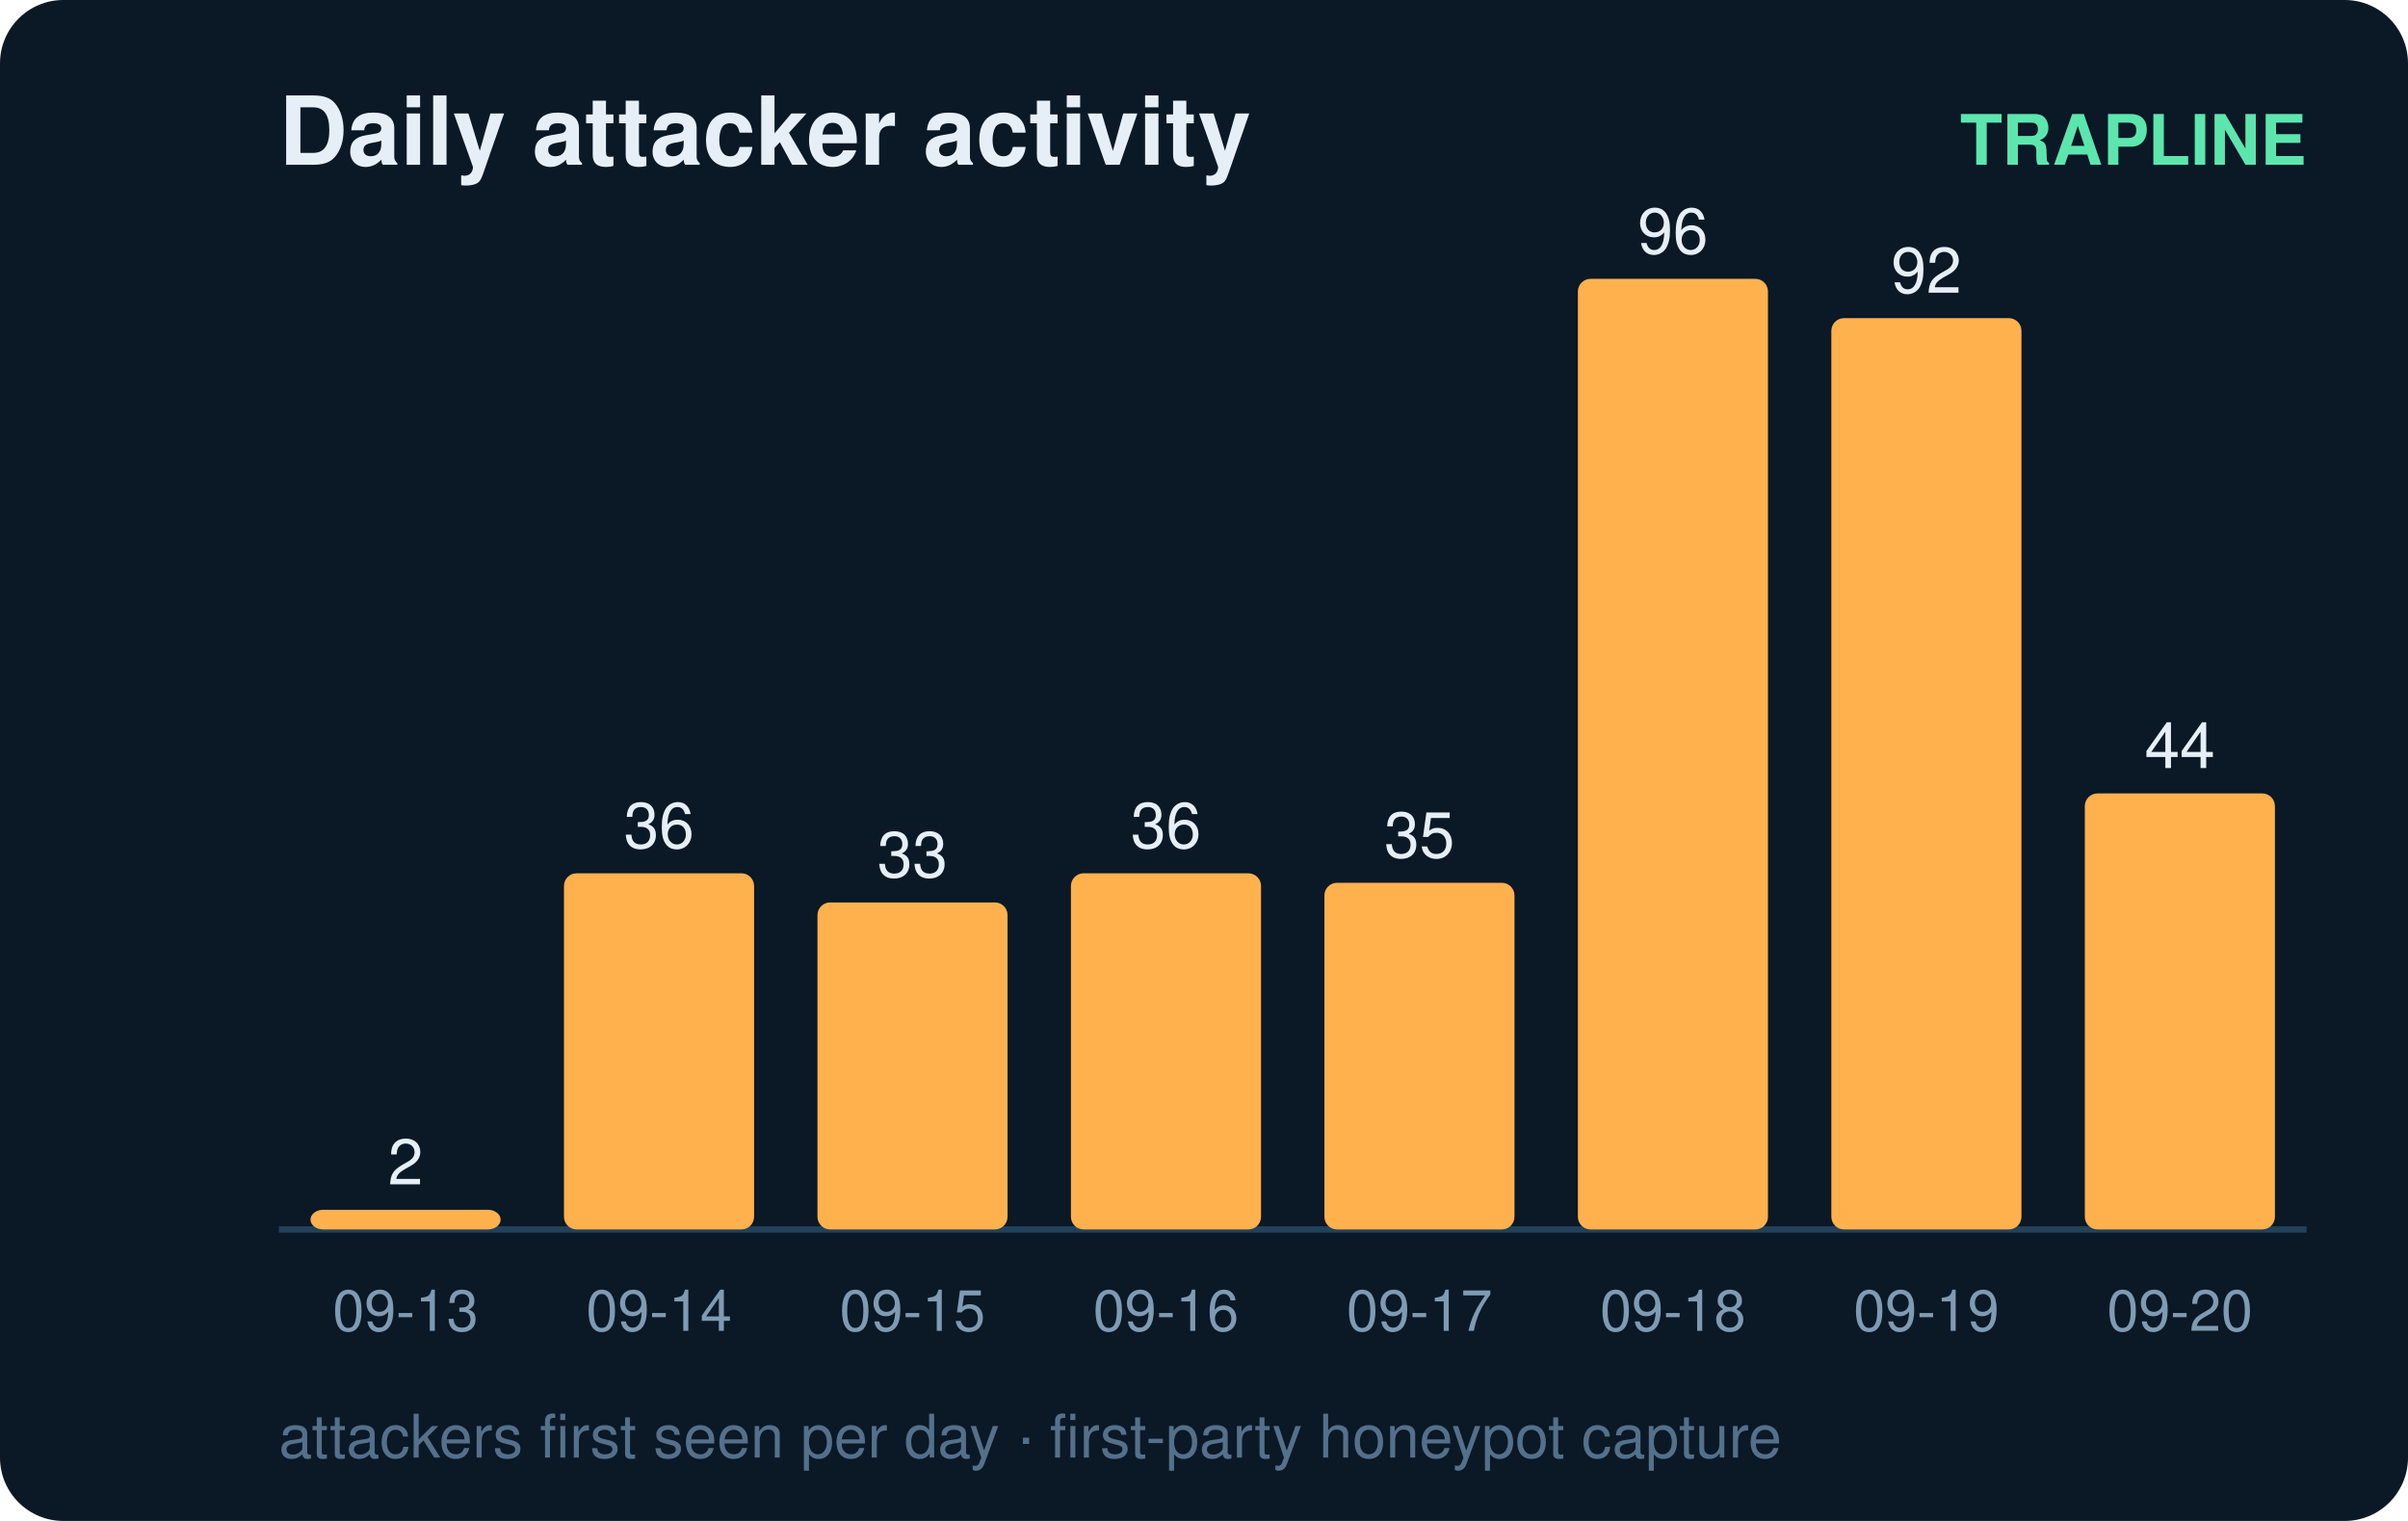
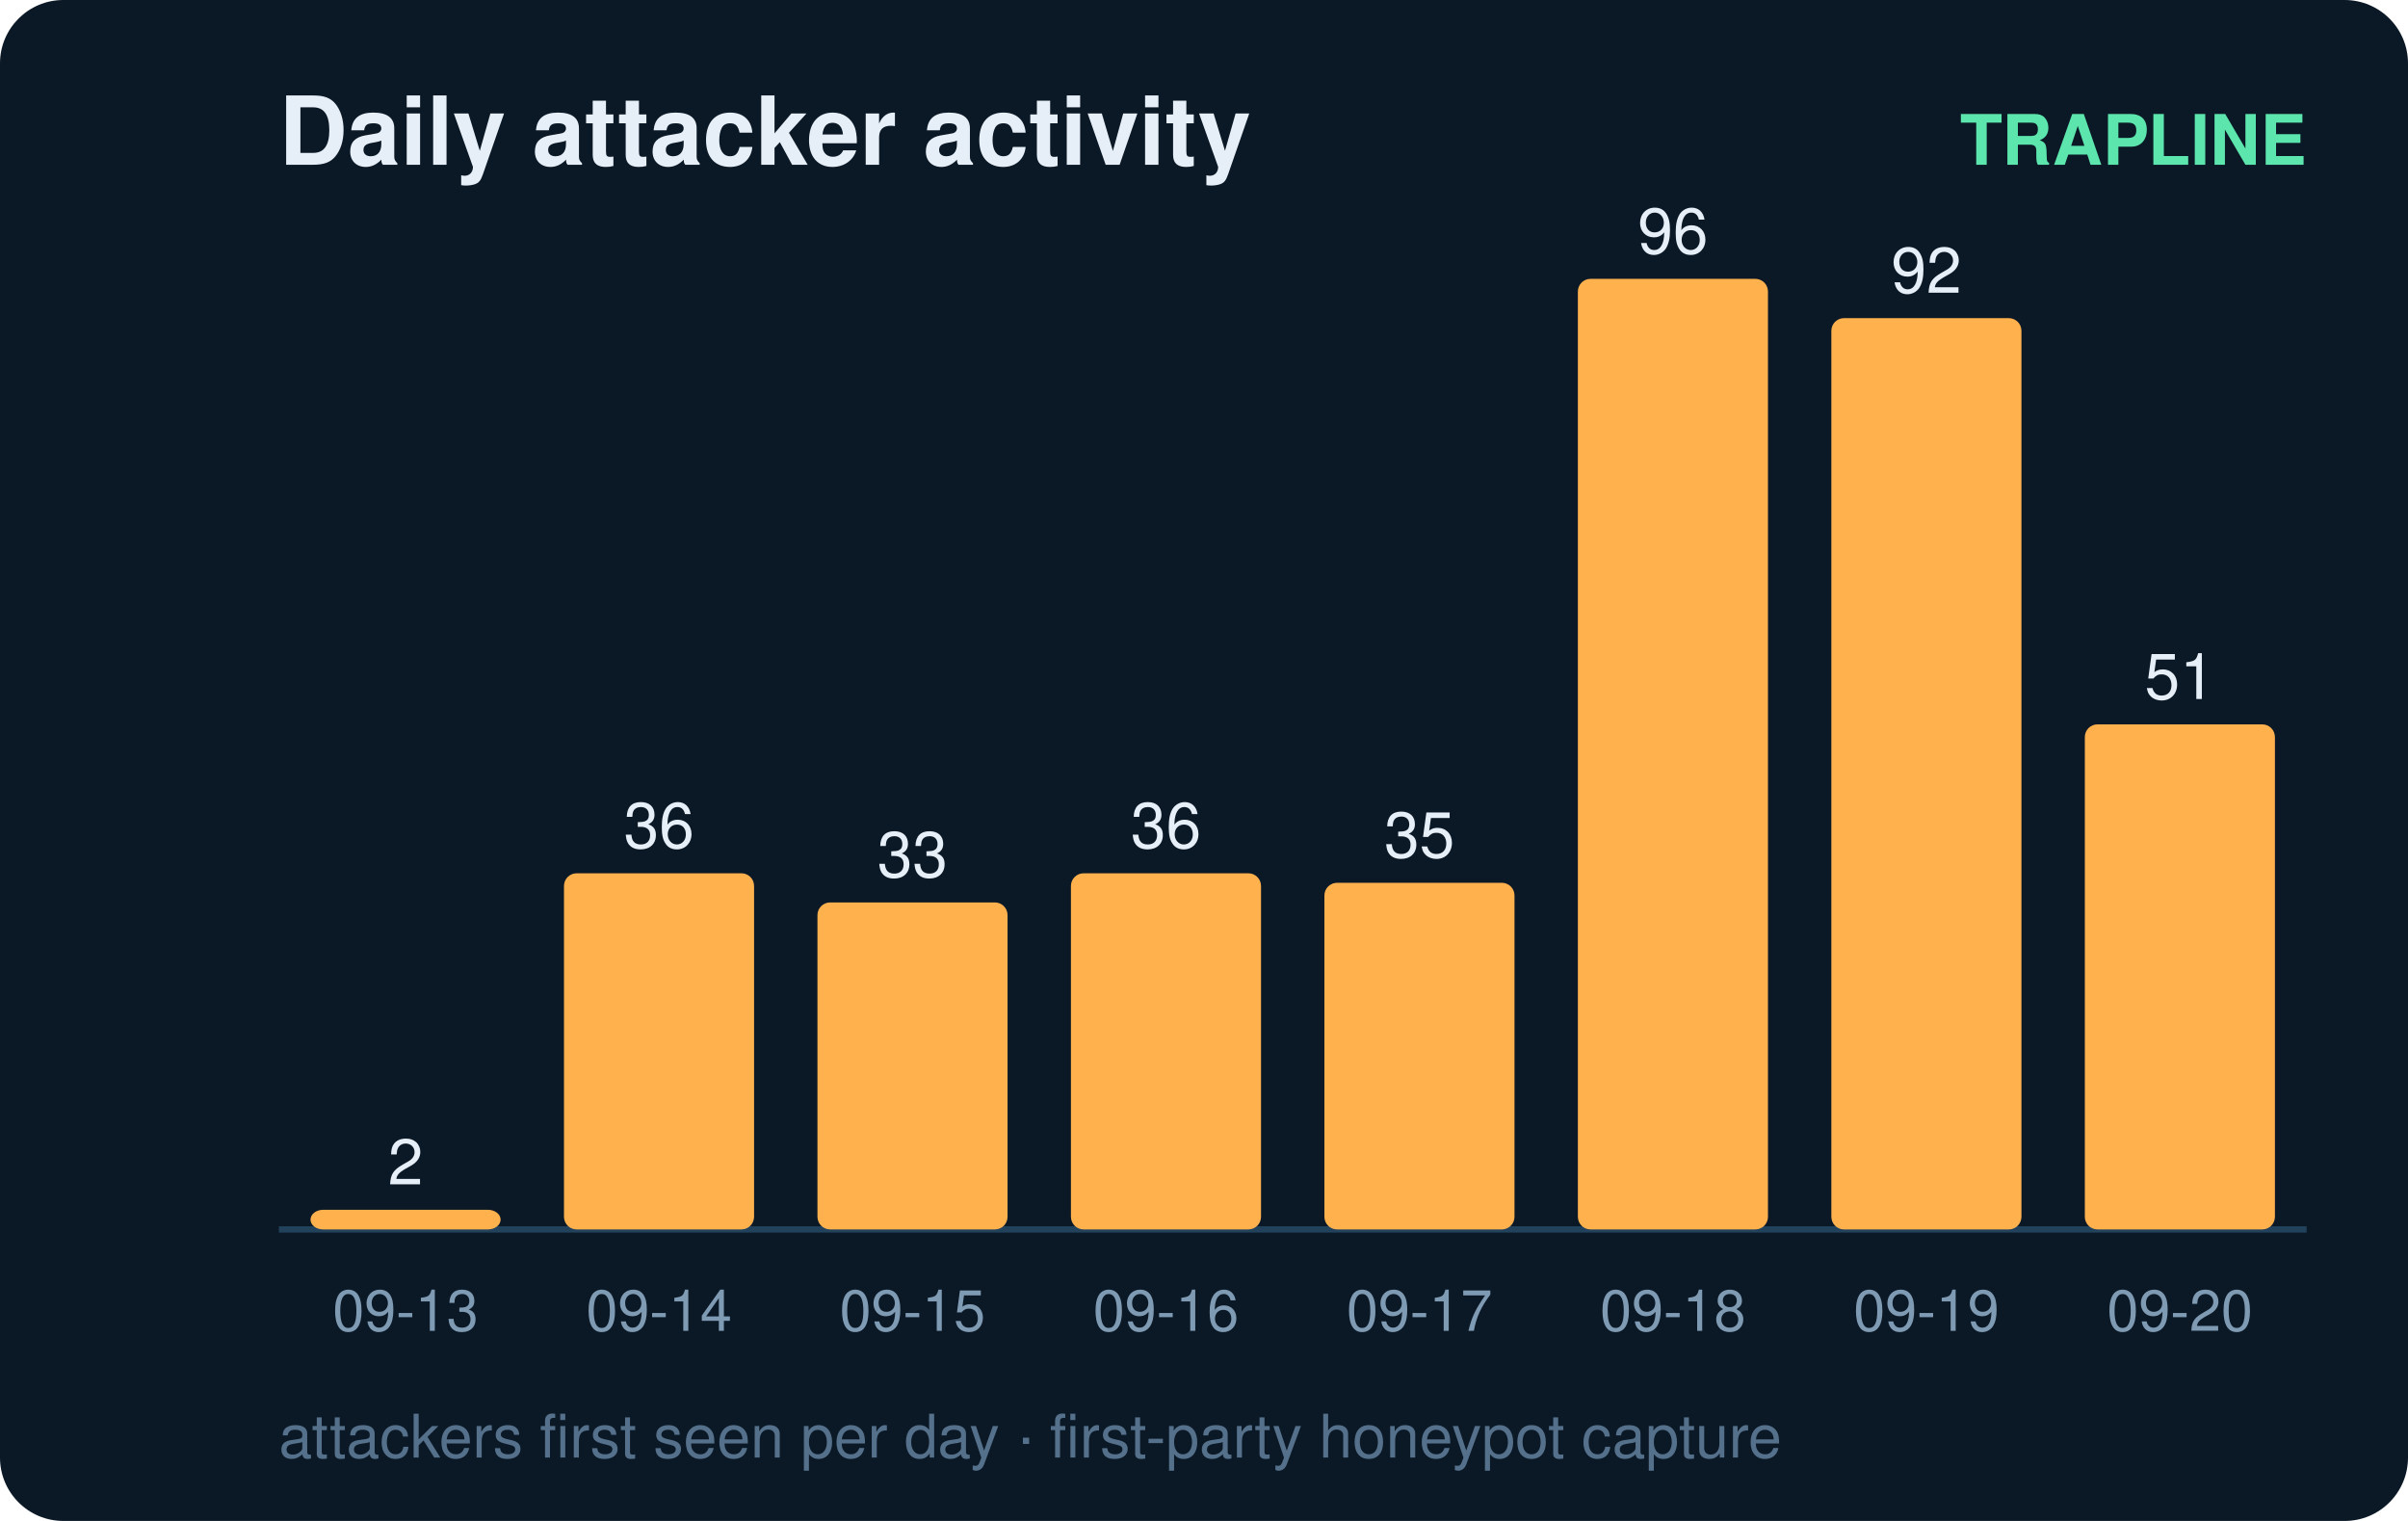
<svg xmlns="http://www.w3.org/2000/svg" width="380" height="240" viewBox="0 0 380 240" font-family="ui-sans-serif,Segoe UI,Helvetica,Arial">
  <rect width="380" height="240" rx="10" fill="#0b1826" />
  <text x="44" y="26" fill="#e6eff7" font-size="15" font-weight="700">Daily attacker activity</text>
  <text x="364" y="26" fill="#5ce6ad" font-size="11" text-anchor="end" font-weight="600">TRAPLINE</text>
  <line x1="44" y1="194" x2="364" y2="194" stroke="#22415a" stroke-width="1" />
  <rect x="49" y="190.9" width="30" height="3.1" rx="2" fill="#ffb14e" />
  <text x="64.0" y="186.9" fill="#e6eff7" font-size="10" text-anchor="middle" font-variant-numeric="tabular-nums">2</text>
  <text x="64.0" y="210.0" fill="#7f9bb3" font-size="9" text-anchor="middle">09-13</text>
  <rect x="89" y="137.8" width="30" height="56.2" rx="2" fill="#ffb14e" />
  <text x="104.0" y="133.8" fill="#e6eff7" font-size="10" text-anchor="middle" font-variant-numeric="tabular-nums">36</text>
  <text x="104.0" y="210.0" fill="#7f9bb3" font-size="9" text-anchor="middle">09-14</text>
  <rect x="129" y="142.4" width="30" height="51.6" rx="2" fill="#ffb14e" />
  <text x="144.0" y="138.4" fill="#e6eff7" font-size="10" text-anchor="middle" font-variant-numeric="tabular-nums">33</text>
  <text x="144.0" y="210.0" fill="#7f9bb3" font-size="9" text-anchor="middle">09-15</text>
  <rect x="169" y="137.8" width="30" height="56.2" rx="2" fill="#ffb14e" />
  <text x="184.0" y="133.8" fill="#e6eff7" font-size="10" text-anchor="middle" font-variant-numeric="tabular-nums">36</text>
  <text x="184.0" y="210.0" fill="#7f9bb3" font-size="9" text-anchor="middle">09-16</text>
  <rect x="209" y="139.3" width="30" height="54.7" rx="2" fill="#ffb14e" />
  <text x="224.0" y="135.3" fill="#e6eff7" font-size="10" text-anchor="middle" font-variant-numeric="tabular-nums">35</text>
  <text x="224.0" y="210.0" fill="#7f9bb3" font-size="9" text-anchor="middle">09-17</text>
  <rect x="249" y="44.0" width="30" height="150.0" rx="2" fill="#ffb14e" />
  <text x="264.0" y="40.0" fill="#e6eff7" font-size="10" text-anchor="middle" font-variant-numeric="tabular-nums">96</text>
  <text x="264.0" y="210.0" fill="#7f9bb3" font-size="9" text-anchor="middle">09-18</text>
  <rect x="289" y="50.2" width="30" height="143.8" rx="2" fill="#ffb14e" />
  <text x="304.0" y="46.2" fill="#e6eff7" font-size="10" text-anchor="middle" font-variant-numeric="tabular-nums">92</text>
  <text x="304.0" y="210.0" fill="#7f9bb3" font-size="9" text-anchor="middle">09-19</text>
-   <rect x="329" y="125.2" width="30" height="68.8" rx="2" fill="#ffb14e" />
-   <text x="344.0" y="121.2" fill="#e6eff7" font-size="10" text-anchor="middle" font-variant-numeric="tabular-nums">44</text>
+   <rect x="329" y="114.3" width="30" height="79.7" rx="2" fill="#ffb14e" />
+   <text x="344.0" y="110.3" fill="#e6eff7" font-size="10" text-anchor="middle" font-variant-numeric="tabular-nums">51</text>
  <text x="344.0" y="210.0" fill="#7f9bb3" font-size="9" text-anchor="middle">09-20</text>
  <text x="44" y="230" fill="#54708a" font-size="9.5">attackers first seen per day · first-party honeypot capture</text>
</svg>
